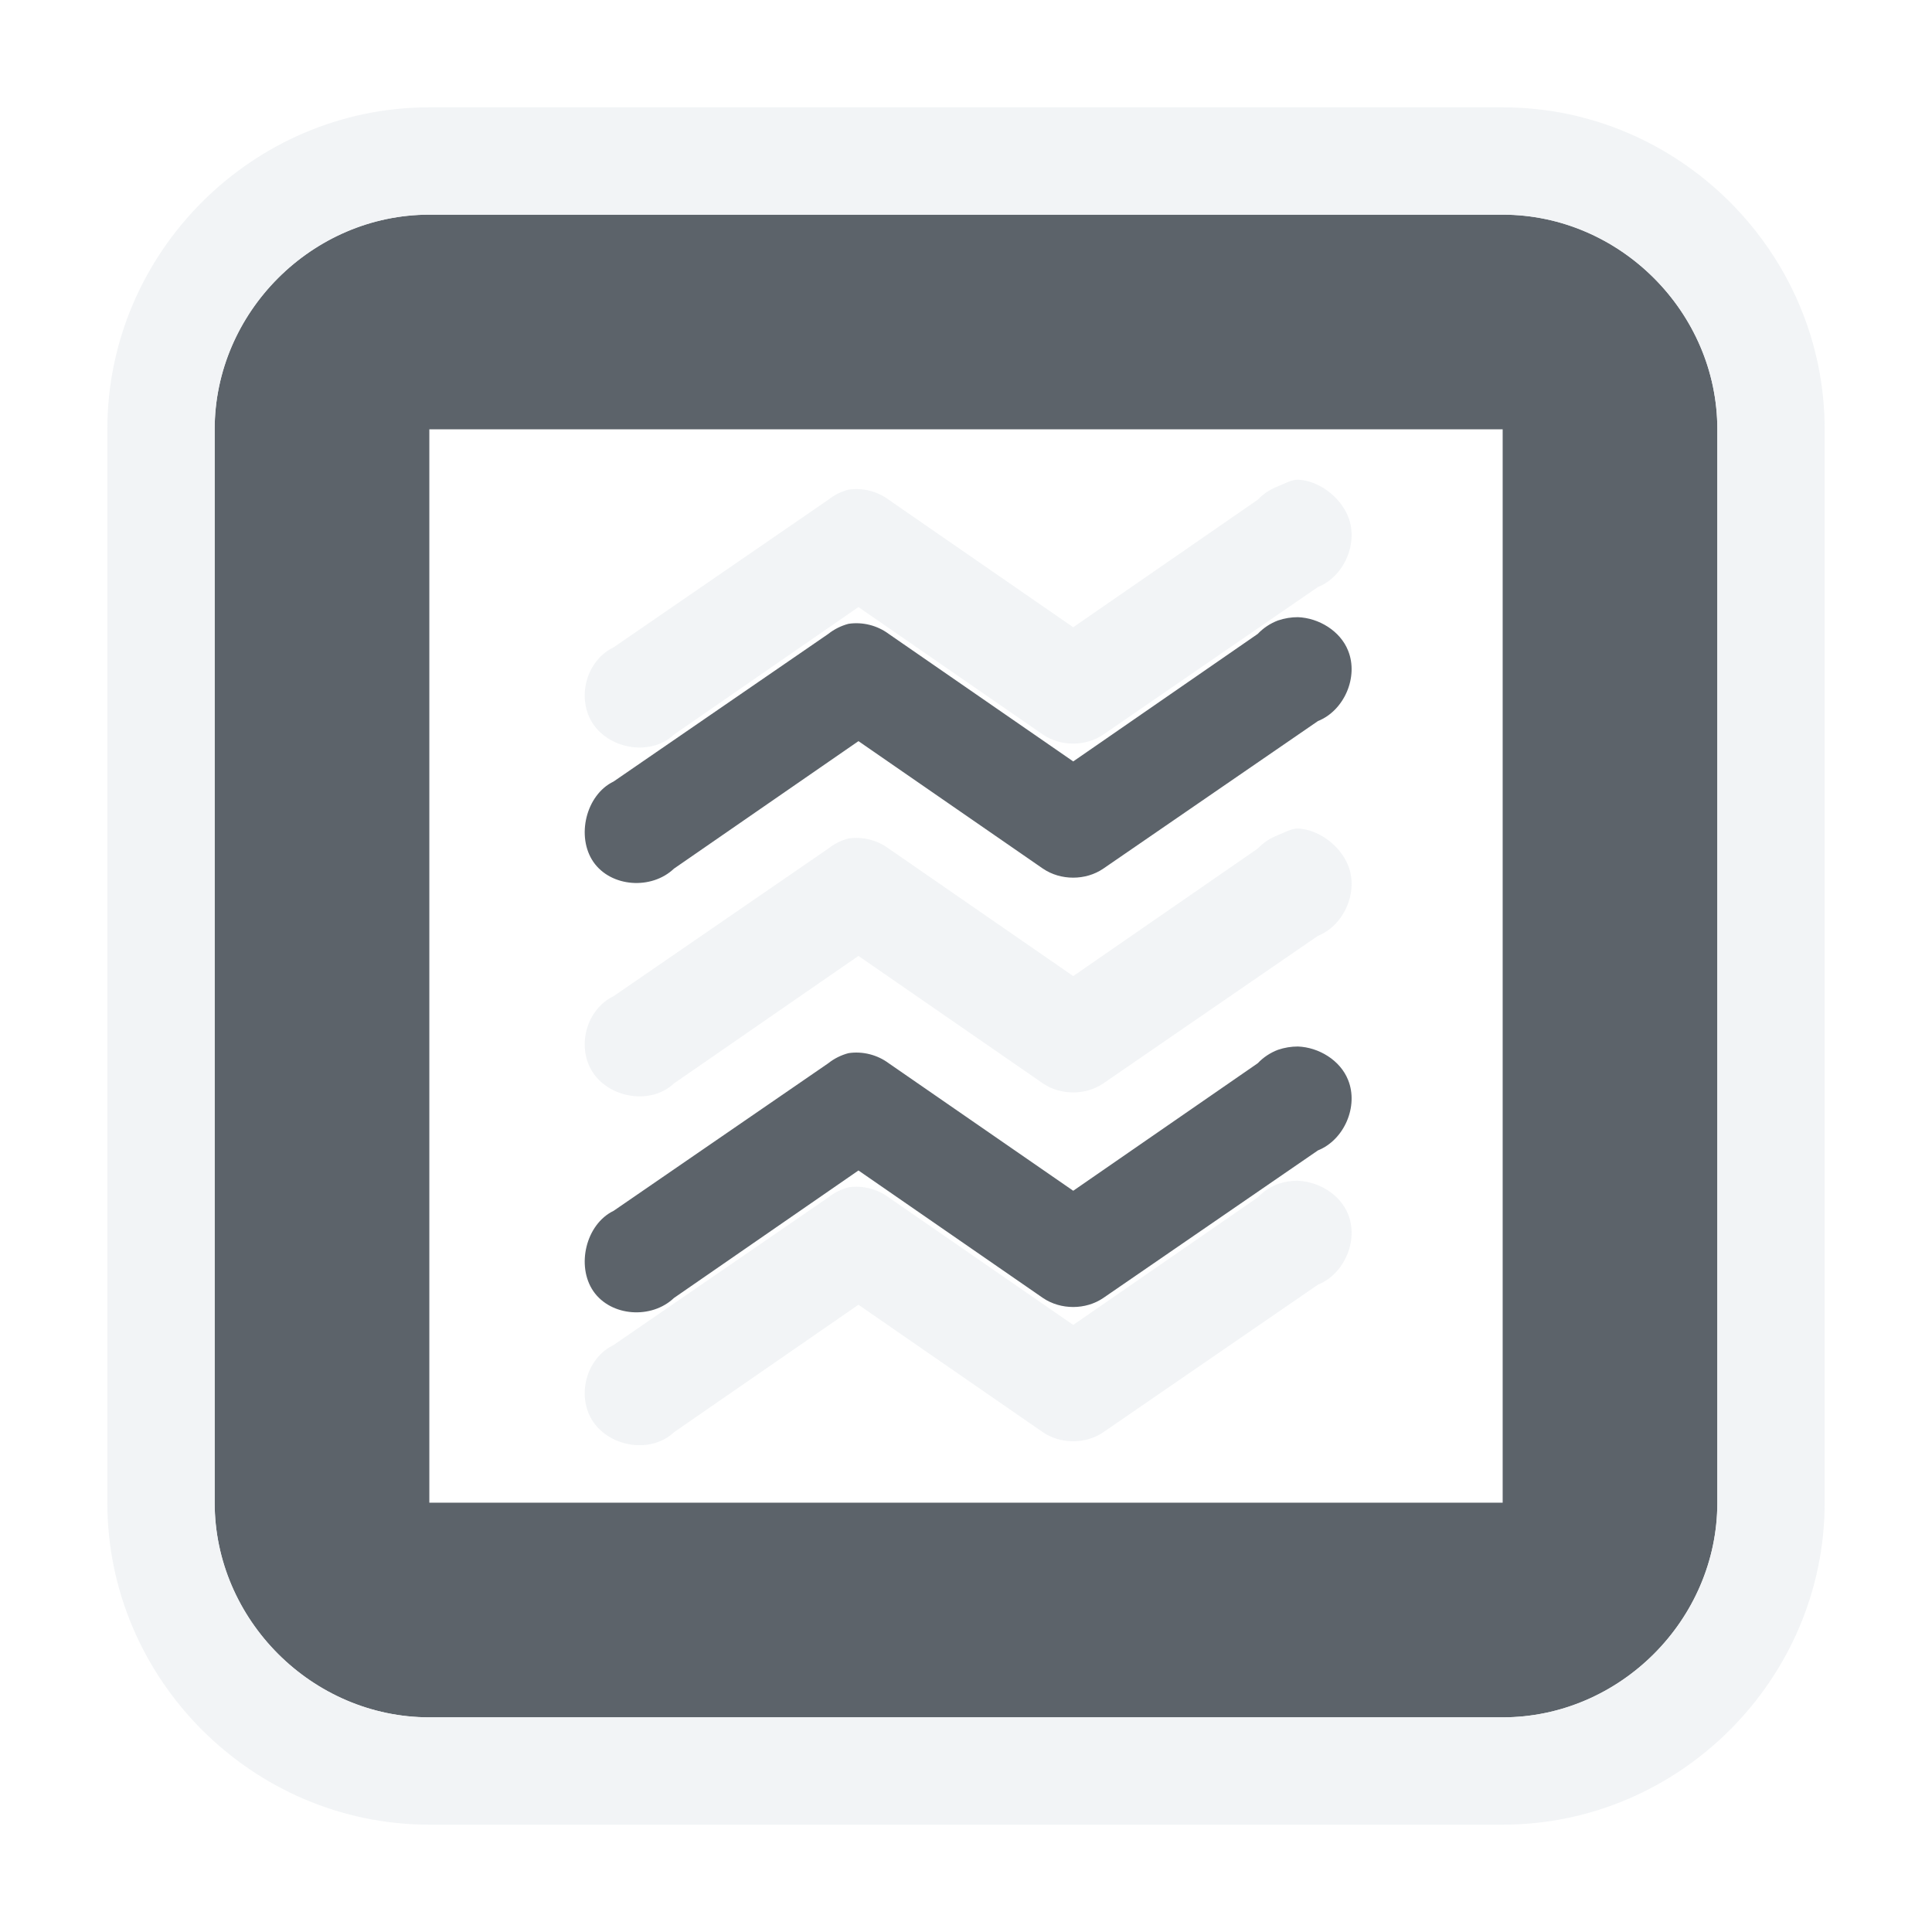
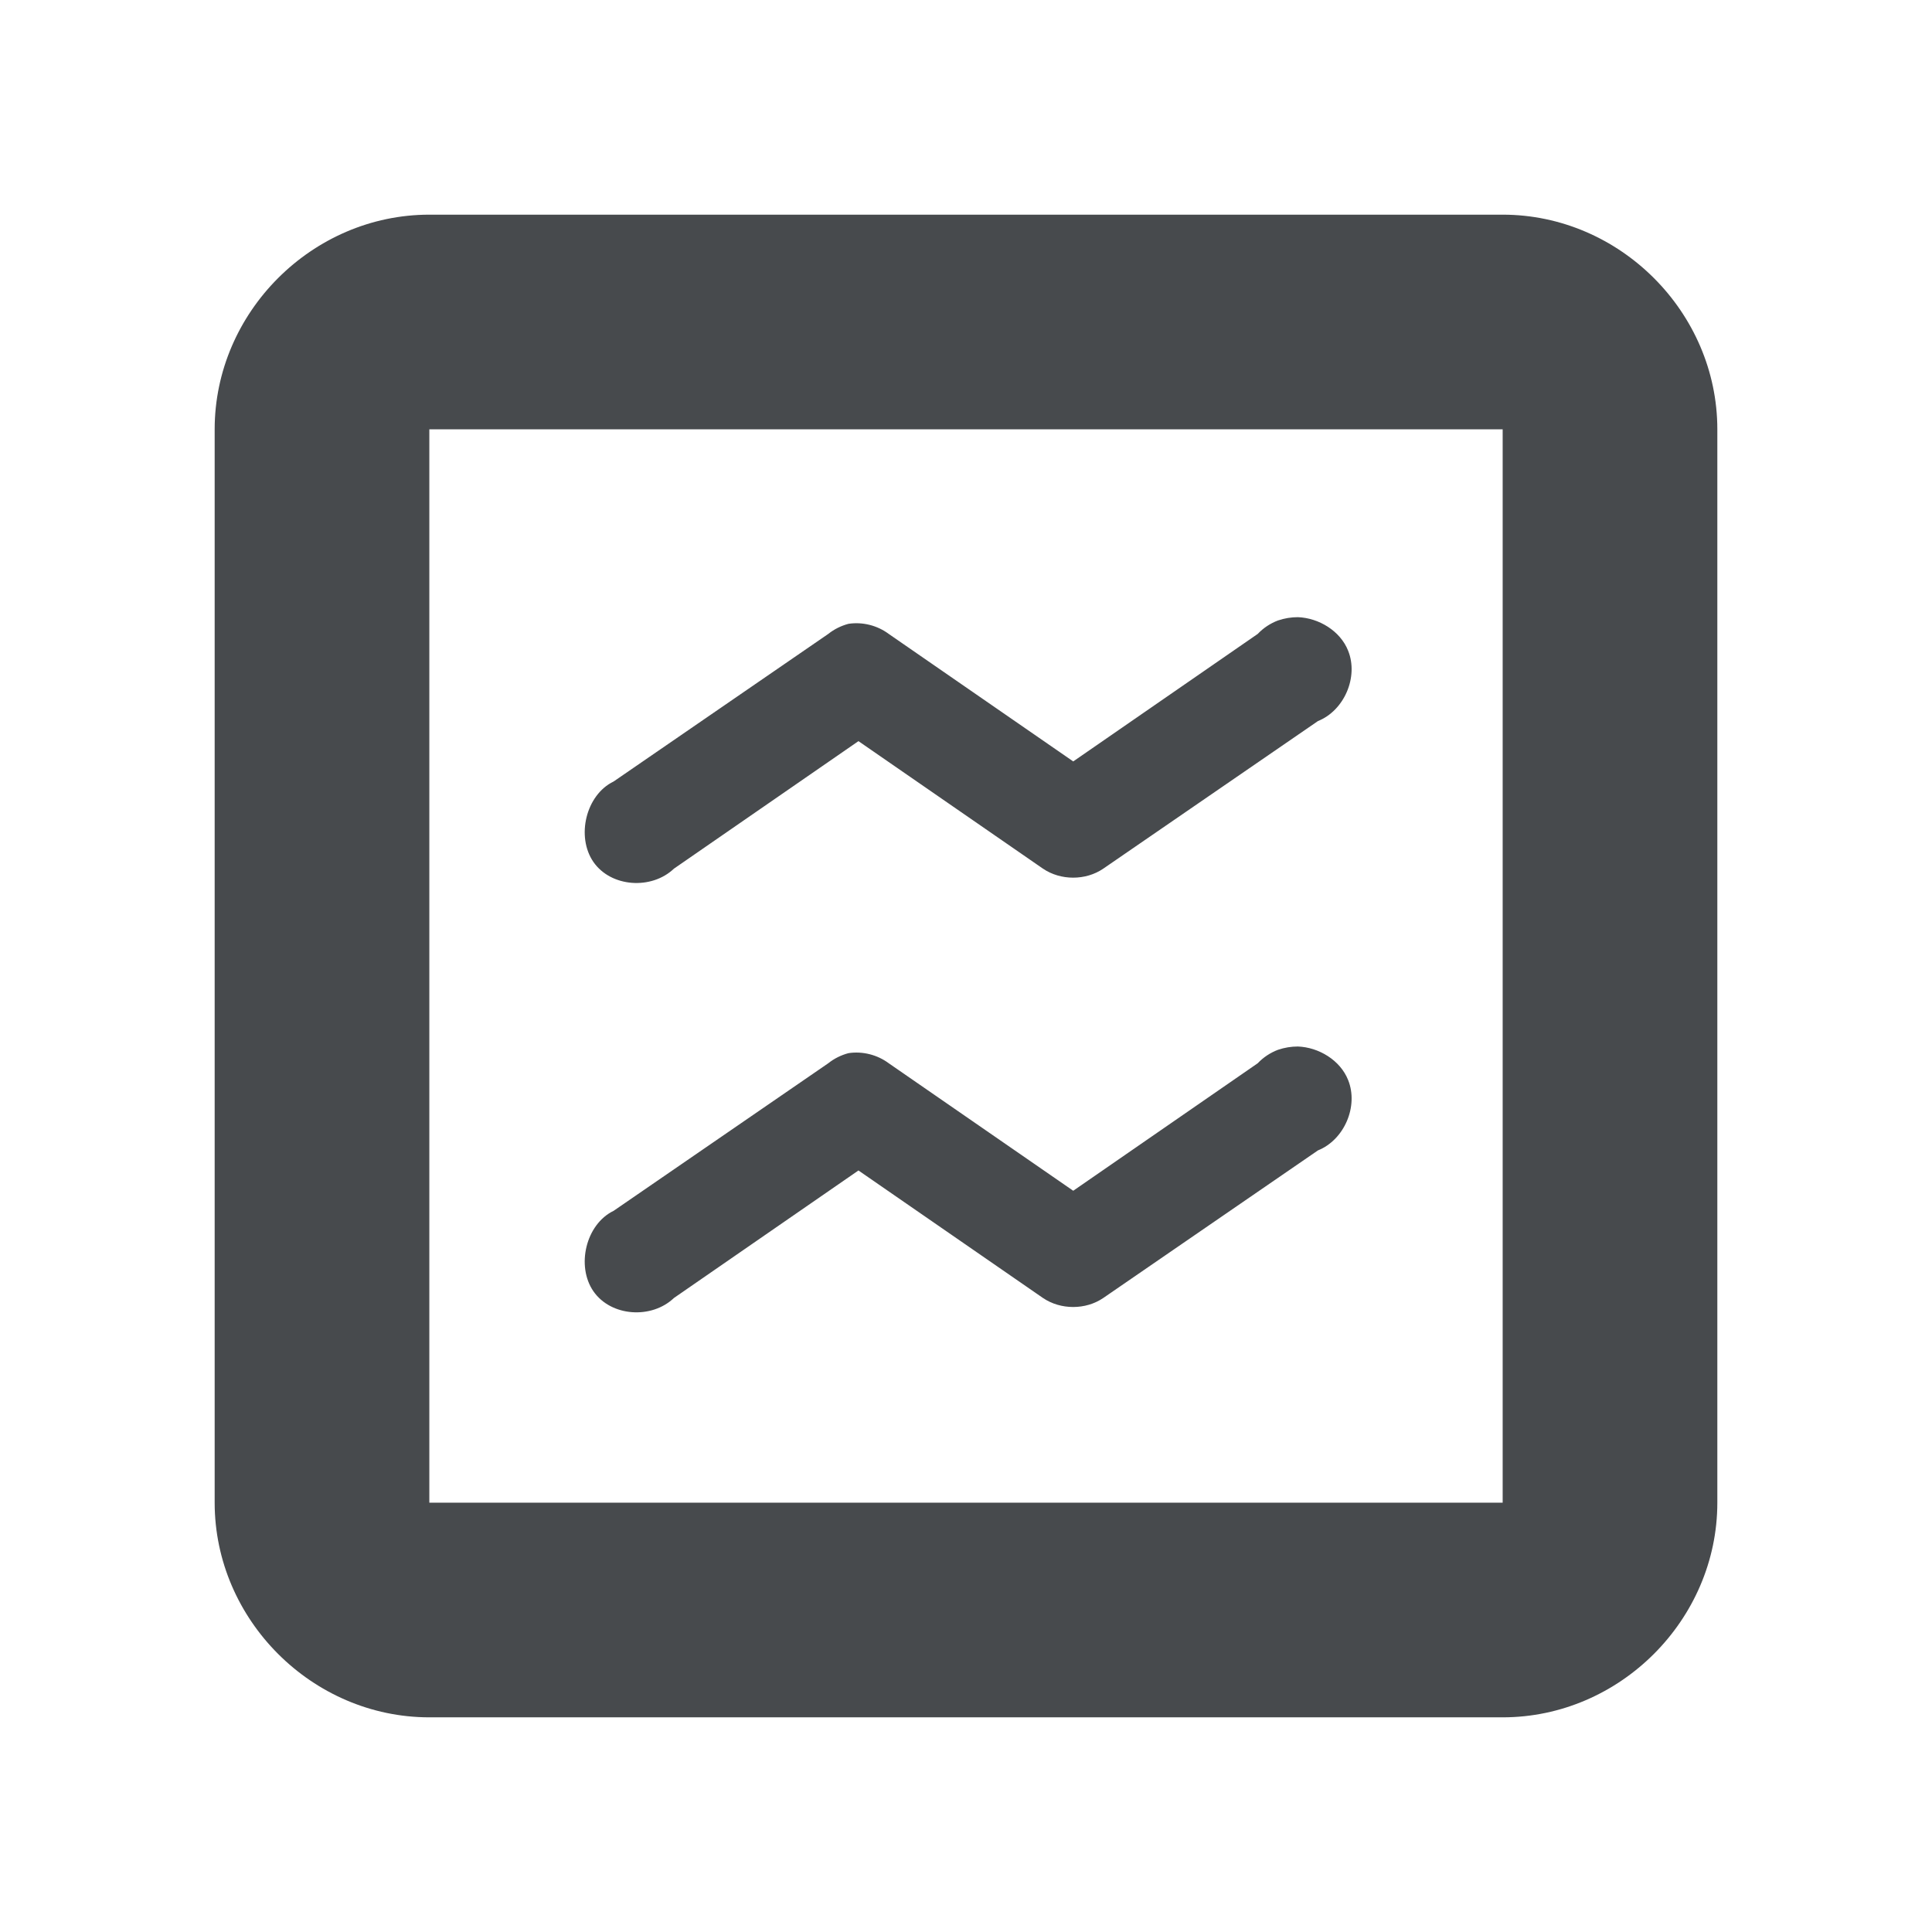
- <svg xmlns="http://www.w3.org/2000/svg" width="18" height="18" id="svg27665" version="1.1">
-   <defs id="defs27667" />
-   <g id="layer1" transform="translate(3364.417,-2098.719)">
-     <path style="font-size:medium;font-style:normal;font-variant:normal;font-weight:normal;font-stretch:normal;text-indent:0;text-align:start;text-decoration:none;line-height:normal;letter-spacing:normal;word-spacing:normal;text-transform:none;direction:ltr;block-progression:tb;writing-mode:lr-tb;text-anchor:start;baseline-shift:baseline;color:#000000;fill:#27303a;fill-opacity:0.753;fill-rule:nonzero;stroke:none;stroke-width:2;marker:none;visibility:visible;display:inline;overflow:visible;enable-background:accumulate;font-family:Sans;-inkscape-font-specification:Sans" d="m -3360.417,2100.719 c -1.091,0 -2,0.909 -2,2 l 0,10 c 0,1.091 0.909,2 2,2 l 10,0 c 1.091,0 2,-0.909 2,-2 l 0,-10 c 0,-1.091 -0.909,-2 -2,-2 l -10,0 z m 0,2 10,0 0,10 -10,0 0,-10 z m 8.094,1.75 c -0.065,0 -0.126,0.01 -0.188,0.031 -0.071,0.027 -0.136,0.07 -0.188,0.125 l -1.719,1.188 -1.719,-1.188 c -0.106,-0.079 -0.244,-0.114 -0.375,-0.094 -0.068,0.018 -0.133,0.05 -0.188,0.094 l -2,1.375 c -0.259,0.125 -0.351,0.514 -0.188,0.75 0.164,0.236 0.541,0.261 0.75,0.062 l 1.719,-1.188 1.719,1.188 c 0.165,0.112 0.398,0.112 0.562,0 l 2,-1.375 c 0.245,-0.098 0.38,-0.411 0.281,-0.656 -0.073,-0.184 -0.273,-0.305 -0.469,-0.312 z m 0,4 c -0.065,0 -0.126,0.01 -0.188,0.031 -0.071,0.027 -0.136,0.07 -0.188,0.125 l -1.719,1.188 -1.719,-1.188 c -0.106,-0.079 -0.244,-0.114 -0.375,-0.094 -0.068,0.018 -0.133,0.05 -0.188,0.094 l -2,1.375 c -0.259,0.125 -0.351,0.514 -0.188,0.75 0.164,0.236 0.541,0.261 0.75,0.062 l 1.719,-1.188 1.719,1.188 c 0.165,0.112 0.398,0.112 0.562,0 l 2,-1.375 c 0.245,-0.098 0.38,-0.411 0.281,-0.656 -0.073,-0.184 -0.273,-0.305 -0.469,-0.312 z" id="path3860" />
-     <path style="font-size:medium;font-style:normal;font-variant:normal;font-weight:normal;font-stretch:normal;text-indent:0;text-align:start;text-decoration:none;line-height:normal;letter-spacing:normal;word-spacing:normal;text-transform:none;direction:ltr;block-progression:tb;writing-mode:lr-tb;text-anchor:start;baseline-shift:baseline;color:#000000;fill:#f1f3f5;fill-opacity:0.903;fill-rule:nonzero;stroke:none;stroke-width:2;marker:none;visibility:visible;display:inline;overflow:visible;enable-background:accumulate;font-family:Sans;-inkscape-font-specification:Sans" d="m -3360.417,2099.719 c -1.647,0 -3,1.353 -3,3 l 0,10 c 0,1.646 1.353,3 3,3 l 10,0 c 1.646,0 3,-1.354 3,-3 l 0,-10 c 0,-1.647 -1.354,-3 -3,-3 z m 0,1 10,0 c 1.091,0 2,0.909 2,2 l 0,10 c -10e-5,1.091 -0.909,2 -2,2 l -10,0 c -1.091,0 -2,-0.909 -2,-2 l 0,-10 c 0,-1.091 0.909,-2 2,-2 z m 8.094,2.469 c -0.065,0 -0.126,0.038 -0.188,0.062 -0.071,0.027 -0.136,0.07 -0.188,0.125 l -1.719,1.188 -1.719,-1.188 c -0.106,-0.079 -0.244,-0.114 -0.375,-0.094 -0.068,0.018 -0.133,0.05 -0.188,0.094 l -2,1.375 c -0.259,0.125 -0.351,0.482 -0.188,0.719 0.164,0.236 0.541,0.292 0.75,0.094 l 1.719,-1.188 1.719,1.188 c 0.165,0.112 0.398,0.112 0.562,0 l 2,-1.375 c 0.245,-0.098 0.38,-0.411 0.281,-0.656 -0.073,-0.184 -0.273,-0.336 -0.469,-0.344 z m 0,3.25 c -0.065,0 -0.126,0.038 -0.188,0.062 -0.071,0.027 -0.136,0.07 -0.188,0.125 l -1.719,1.188 -1.719,-1.188 c -0.106,-0.079 -0.244,-0.114 -0.375,-0.094 -0.068,0.018 -0.133,0.05 -0.188,0.094 l -2,1.375 c -0.259,0.125 -0.351,0.482 -0.188,0.719 0.164,0.236 0.541,0.292 0.75,0.094 l 1.719,-1.188 1.719,1.188 c 0.165,0.112 0.398,0.112 0.562,0 l 2,-1.375 c 0.245,-0.098 0.38,-0.411 0.281,-0.656 -0.073,-0.184 -0.273,-0.336 -0.469,-0.344 z m 0,3.281 c -0.065,0 -0.126,0.01 -0.188,0.031 -0.071,0.027 -0.136,0.07 -0.188,0.125 l -1.719,1.188 -1.719,-1.188 c -0.106,-0.079 -0.244,-0.114 -0.375,-0.094 -0.068,0.018 -0.133,0.05 -0.188,0.094 l -2,1.375 c -0.259,0.125 -0.351,0.482 -0.188,0.719 0.164,0.236 0.541,0.292 0.75,0.094 l 1.719,-1.188 1.719,1.188 c 0.165,0.112 0.398,0.112 0.562,0 l 2,-1.375 c 0.245,-0.098 0.38,-0.411 0.281,-0.656 -0.073,-0.184 -0.273,-0.305 -0.469,-0.312 z" id="rect3830" />
-   </g>
+ <svg xmlns="http://www.w3.org/2000/svg" width="18" height="18" version="1.1">
+   <defs id="c">
+     <style id="current-color-scheme" type="text/css">.ColorScheme-Text {color:#090d11;}
+ 			.ColorScheme-Background{color:#ffffff;}</style>
+   </defs>
+   <path class="ColorScheme-Background" d="m4 1c-1.647 0-3 1.353-3 3v10c0 1.646 1.353 3 3 3h10c1.646 0 3-1.354 3-3v-10c0-1.647-1.354-3-3-3zm0 1h10c1.091 0 2 0.909 2 2v10c-1e-4 1.091-0.909 2-2 2h-10c-1.091 0-2-0.909-2-2v-10c0-1.091 0.909-2 2-2zm8.094 2.469c-0.065 0-0.126 0.038-0.188 0.062-0.071 0.027-0.136 0.07-0.188 0.125l-1.719 1.188-1.719-1.188c-0.106-0.079-0.244-0.114-0.375-0.094-0.068 0.018-0.133 0.05-0.188 0.094l-2 1.375c-0.259 0.125-0.351 0.482-0.188 0.719 0.164 0.236 0.541 0.292 0.75 0.094l1.719-1.188 1.719 1.188c0.165 0.112 0.398 0.112 0.562 0l2-1.375c0.245-0.098 0.38-0.411 0.281-0.656-0.073-0.184-0.273-0.336-0.469-0.344zm0 3.25c-0.065 0-0.126 0.038-0.188 0.062-0.071 0.027-0.136 0.07-0.188 0.125l-1.719 1.188-1.719-1.188c-0.106-0.079-0.244-0.114-0.375-0.094-0.068 0.018-0.133 0.05-0.188 0.094l-2 1.375c-0.259 0.125-0.351 0.482-0.188 0.719 0.164 0.236 0.541 0.292 0.75 0.094l1.719-1.188 1.719 1.188c0.165 0.112 0.398 0.112 0.562 0l2-1.375c0.245-0.098 0.38-0.411 0.281-0.656-0.073-0.184-0.273-0.336-0.469-0.344zm0 3.281c-0.065 0-0.126 0.01-0.188 0.031-0.071 0.027-0.136 0.07-0.188 0.125l-1.719 1.188-1.719-1.188c-0.106-0.079-0.244-0.114-0.375-0.094-0.068 0.018-0.133 0.05-0.188 0.094l-2 1.375c-0.259 0.125-0.351 0.482-0.188 0.719 0.164 0.236 0.541 0.292 0.75 0.094l1.719-1.188 1.719 1.188c0.165 0.112 0.398 0.112 0.562 0l2-1.375c0.245-0.098 0.38-0.411 0.281-0.656-0.073-0.184-0.273-0.305-0.469-0.312z" style="fill:currentColor;opacity:.5" />
+   <path class="ColorScheme-Text" d="m4 2c-1.091 0-2 0.909-2 2v10c0 1.091 0.909 2 2 2h10c1.091 0 2-0.909 2-2v-10c0-1.091-0.909-2-2-2zm0 2h10v10h-10zm8.094 1.75c-0.065 0-0.126 0.01-0.188 0.031-0.071 0.027-0.136 0.07-0.188 0.125l-1.719 1.188-1.719-1.188c-0.106-0.079-0.244-0.114-0.375-0.094-0.068 0.018-0.133 0.05-0.188 0.094l-2 1.375c-0.259 0.125-0.351 0.514-0.188 0.75 0.164 0.236 0.541 0.261 0.75 0.062l1.719-1.188 1.719 1.188c0.165 0.112 0.398 0.112 0.562 0l2-1.375c0.245-0.098 0.38-0.411 0.281-0.656-0.073-0.184-0.273-0.305-0.469-0.312zm0 4c-0.065 0-0.126 0.01-0.188 0.031-0.071 0.027-0.136 0.07-0.188 0.125l-1.719 1.188-1.719-1.188c-0.106-0.079-0.244-0.114-0.375-0.094-0.068 0.018-0.133 0.05-0.188 0.094l-2 1.375c-0.259 0.125-0.351 0.514-0.188 0.75 0.164 0.236 0.541 0.261 0.75 0.062l1.719-1.188 1.719 1.188c0.165 0.112 0.398 0.112 0.562 0l2-1.375c0.245-0.098 0.38-0.411 0.281-0.656-0.073-0.184-0.273-0.305-0.469-0.312z" style="fill:currentColor;opacity:.75" />
</svg>
